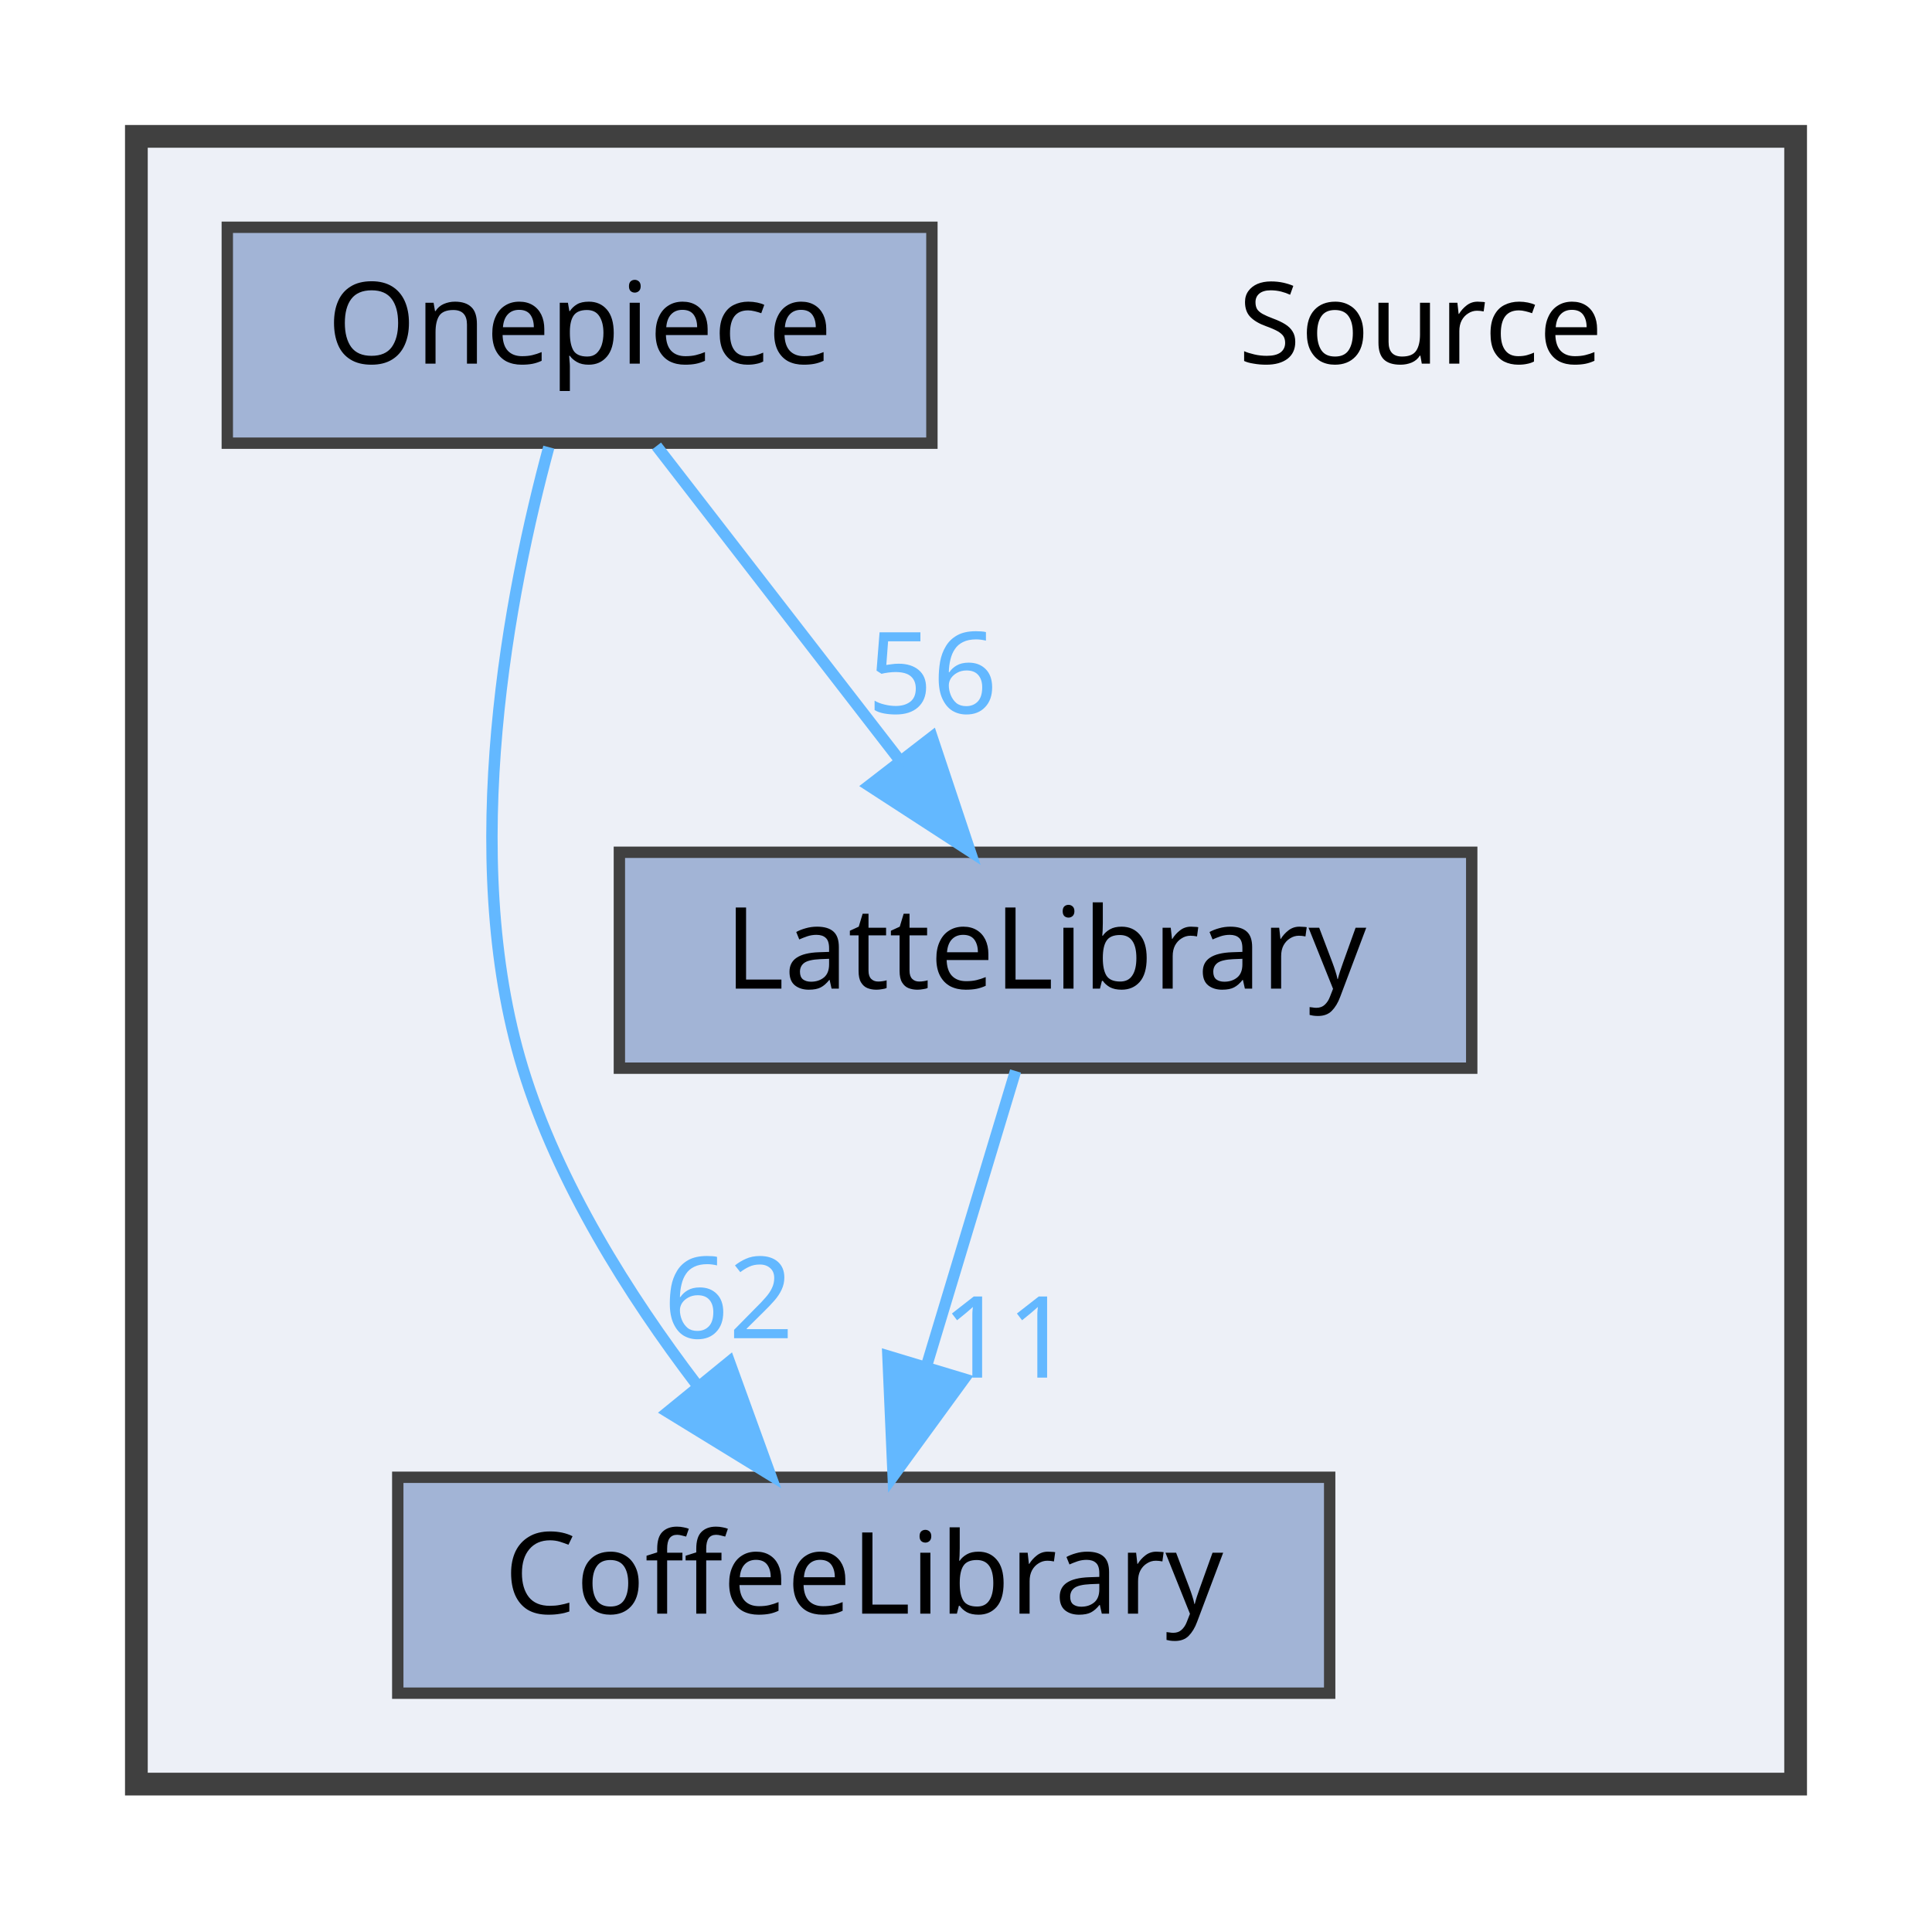
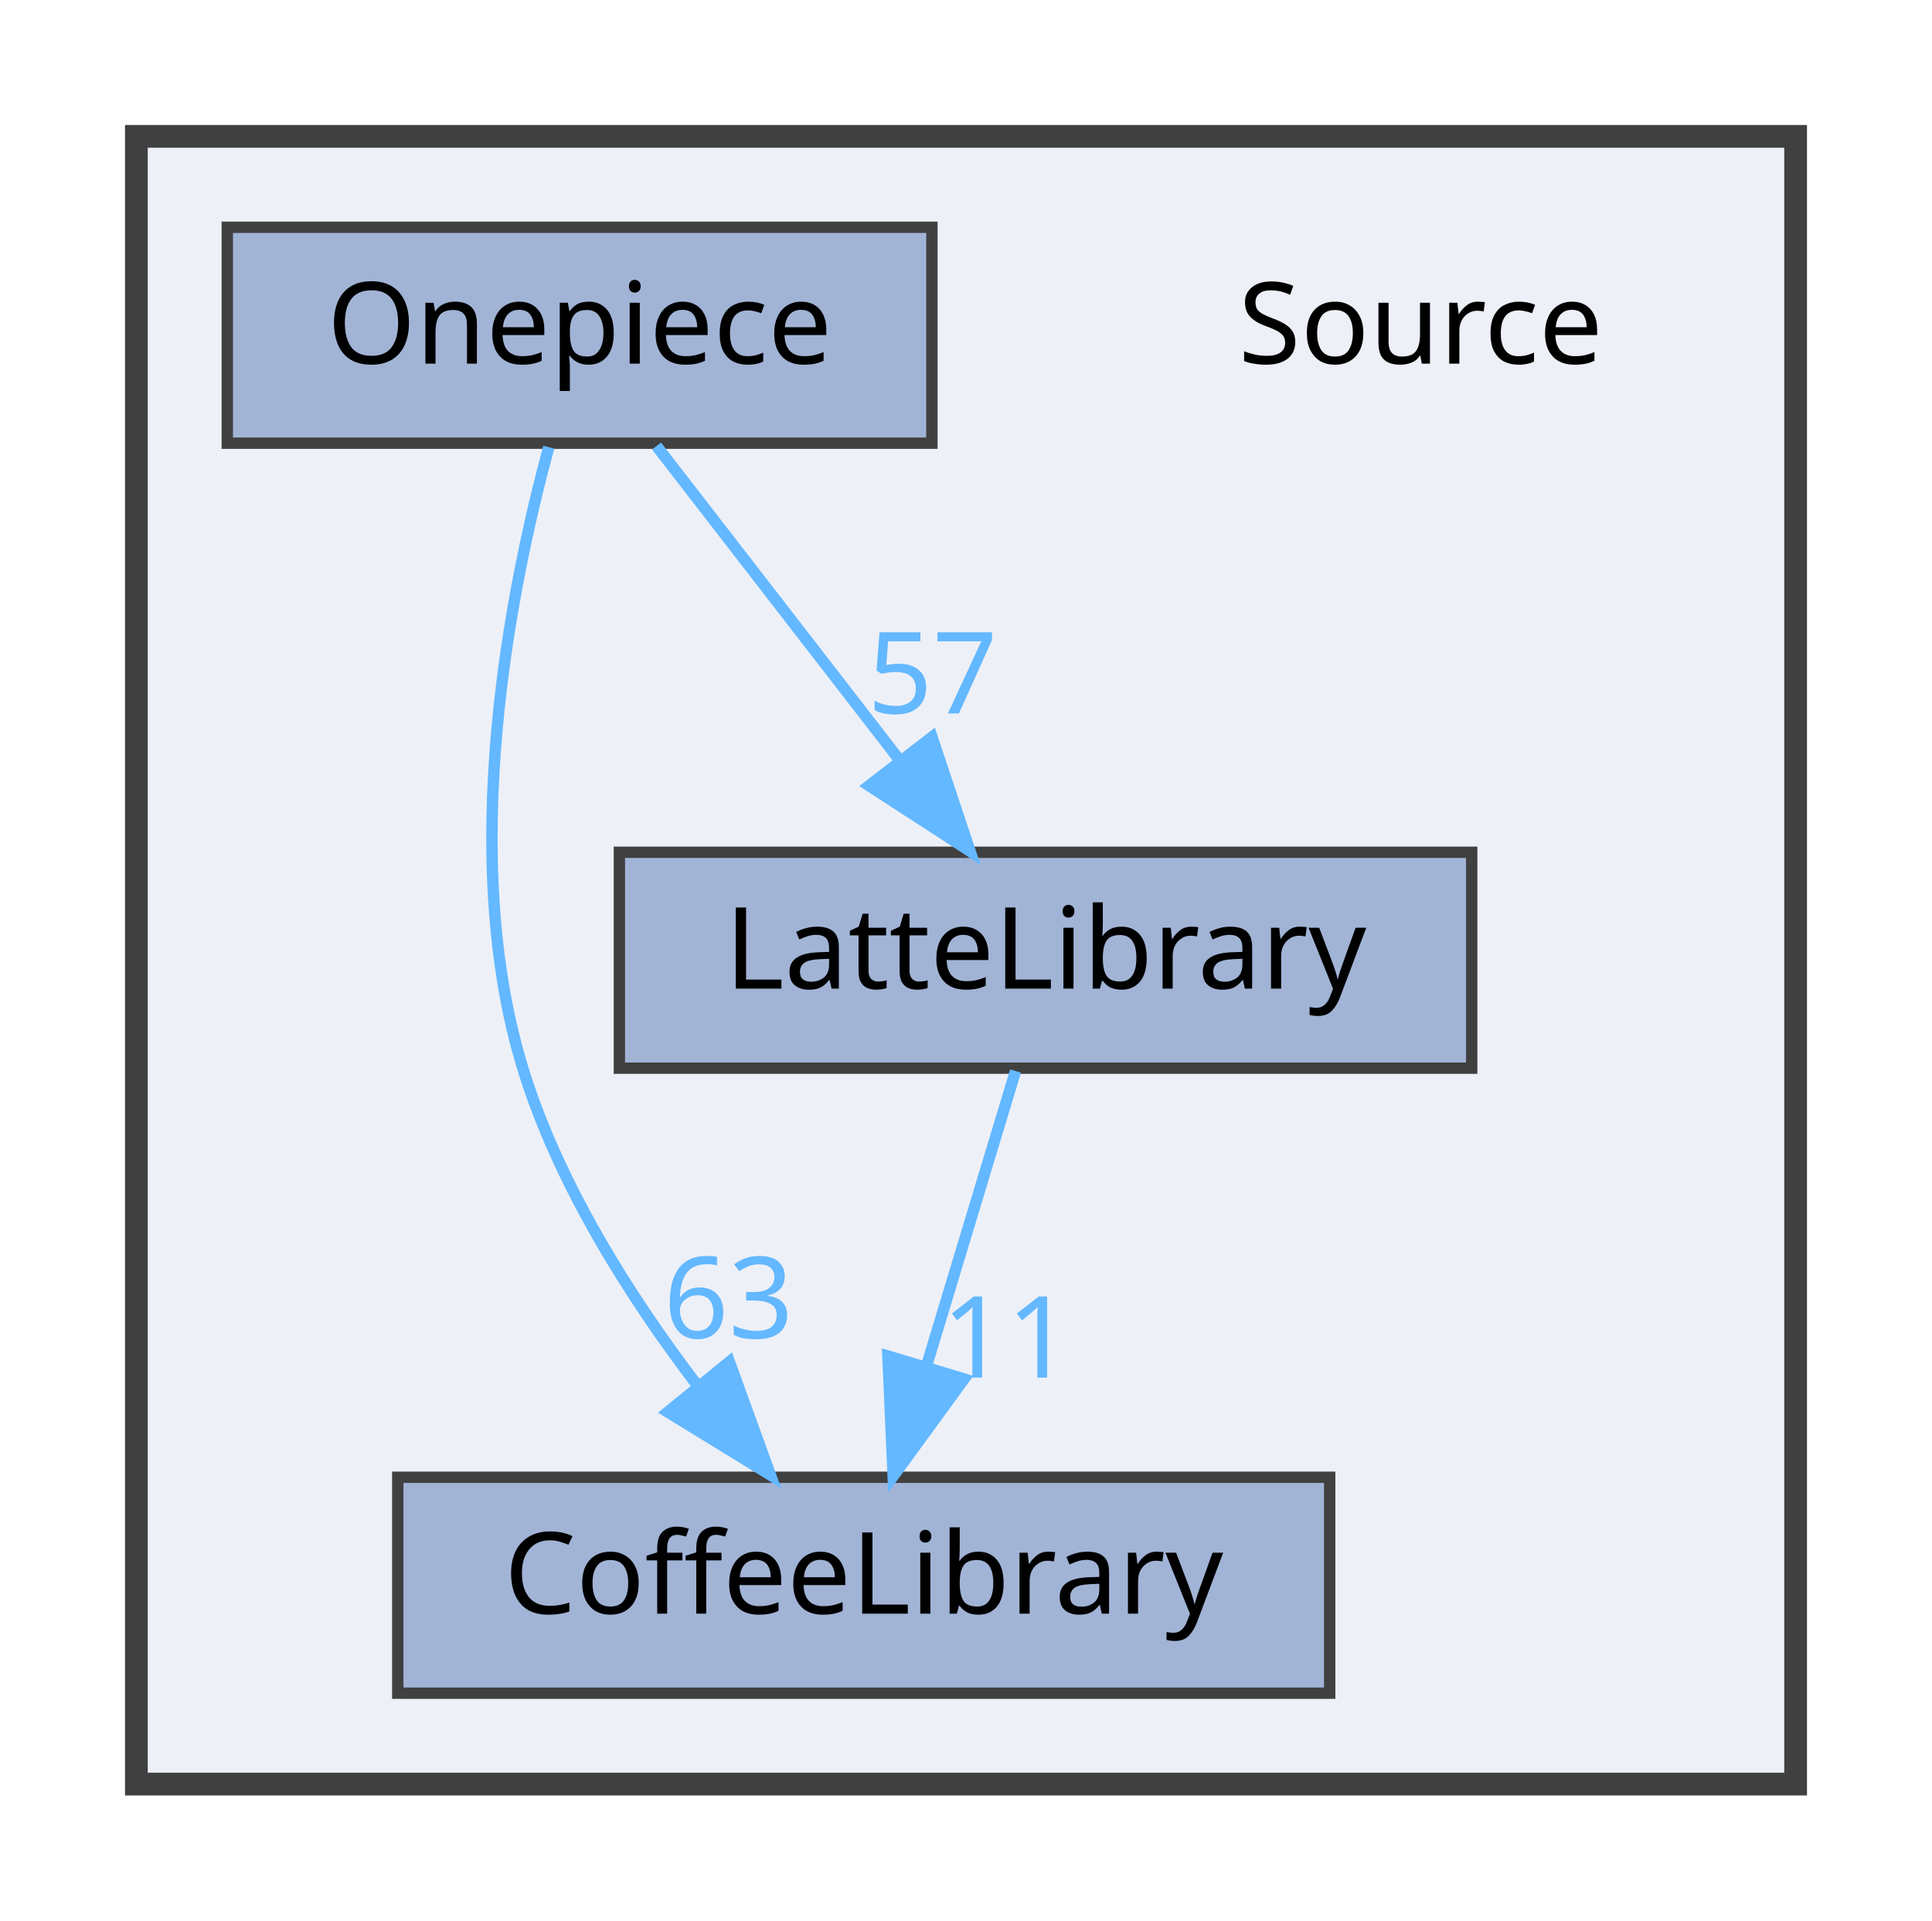
<svg xmlns="http://www.w3.org/2000/svg" xmlns:xlink="http://www.w3.org/1999/xlink" width="170pt" height="169pt" viewBox="0.00 0.00 170.00 169.00">
  <g id="graph0" class="graph" transform="scale(1 1) rotate(0) translate(4 165)">
    <g id="clust1" class="cluster">
      <g id="a_clust1">
        <a xlink:href="dir_74389ed8173ad57b461b9d623a1f3867.html" target="_top">
          <polygon fill="#edf0f7" stroke="#404040" stroke-width="2" points="8,-8 8,-153 154,-153 154,-8 8,-8" />
        </a>
      </g>
    </g>
    <g id="node1" class="node">
      <text text-anchor="middle" x="121" y="-133" font-family="Malgun Gothic" font-size="10.00">Source</text>
    </g>
    <g id="node2" class="node">
      <g id="a_node2">
        <a xlink:href="dir_2270f6753238979635db772f09123181.html" target="_top" xlink:title="CoffeeLibrary">
          <polygon fill="#a2b4d6" stroke="#404040" points="113,-35 31,-35 31,-16 113,-16 113,-35" />
          <text text-anchor="middle" x="72" y="-23" font-family="Malgun Gothic" font-size="10.00">CoffeeLibrary</text>
        </a>
      </g>
    </g>
    <g id="node3" class="node">
      <g id="a_node3">
        <a xlink:href="dir_399370037b6f5ff6b0840148d18ec8d9.html" target="_top" xlink:title="LatteLibrary">
          <polygon fill="#a2b4d6" stroke="#404040" points="125.5,-90 50.5,-90 50.5,-71 125.5,-71 125.5,-90" />
          <text text-anchor="middle" x="88" y="-78" font-family="Malgun Gothic" font-size="10.00">LatteLibrary</text>
        </a>
      </g>
    </g>
    <g id="edge1" class="edge">
      <g id="a_edge1">
        <a xlink:href="dir_000009_000003.html" target="_top">
          <path fill="none" stroke="#63b8ff" d="M85.36,-70.75C83.24,-63.72 80.19,-53.62 77.54,-44.84" />
          <polygon fill="#63b8ff" stroke="#63b8ff" points="80.83,-43.65 74.59,-35.09 74.13,-45.67 80.83,-43.65" />
        </a>
      </g>
      <g id="a_edge1-headlabel">
        <a xlink:href="dir_000009_000003.html" target="_top" xlink:title="11">
          <text text-anchor="middle" x="84.59" y="-43.77" font-family="Malgun Gothic" font-size="10.00" fill="#63b8ff">11</text>
        </a>
      </g>
    </g>
    <g id="node4" class="node">
      <g id="a_node4">
        <a xlink:href="dir_86991fbdc3ffccad5ecdd4bba46f6ea3.html" target="_top" xlink:title="Onepiece">
          <polygon fill="#a2b4d6" stroke="#404040" points="78,-145 16,-145 16,-126 78,-126 78,-145" />
          <text text-anchor="middle" x="47" y="-133" font-family="Malgun Gothic" font-size="10.00">Onepiece</text>
        </a>
      </g>
    </g>
    <g id="edge2" class="edge">
      <g id="a_edge2">
        <a xlink:href="dir_000013_000003.html" target="_top">
          <path fill="none" stroke="#63b8ff" d="M44.29,-125.65C40.91,-113.17 36.25,-89.82 42,-71 45.09,-60.9 51.32,-51.02 57.31,-43.15" />
          <polygon fill="#63b8ff" stroke="#63b8ff" points="60.18,-45.16 63.79,-35.2 54.76,-40.74 60.18,-45.16" />
        </a>
      </g>
      <g id="a_edge2-headlabel">
-         <a xlink:href="dir_000013_000003.html" target="_top" xlink:title="62">
-           <text text-anchor="middle" x="60.11" y="-47.24" font-family="Malgun Gothic" font-size="10.00" fill="#63b8ff">62</text>
+         <a xlink:href="dir_000013_000003.html" target="_top" xlink:title="63">
+           <text text-anchor="middle" x="60.11" y="-47.24" font-family="Malgun Gothic" font-size="10.00" fill="#63b8ff">63</text>
        </a>
      </g>
    </g>
    <g id="edge3" class="edge">
      <g id="a_edge3">
        <a xlink:href="dir_000013_000009.html" target="_top">
          <path fill="none" stroke="#63b8ff" d="M53.77,-125.75C59.56,-118.26 68.06,-107.28 75.14,-98.13" />
          <polygon fill="#63b8ff" stroke="#63b8ff" points="78.01,-100.14 81.36,-90.09 72.47,-95.86 78.01,-100.14" />
        </a>
      </g>
      <g id="a_edge3-headlabel">
-         <a xlink:href="dir_000013_000009.html" target="_top" xlink:title="56">
-           <text text-anchor="middle" x="78.05" y="-102.22" font-family="Malgun Gothic" font-size="10.00" fill="#63b8ff">56</text>
+         <a xlink:href="dir_000013_000009.html" target="_top" xlink:title="57">
+           <text text-anchor="middle" x="78.05" y="-102.22" font-family="Malgun Gothic" font-size="10.00" fill="#63b8ff">57</text>
        </a>
      </g>
    </g>
  </g>
</svg>
